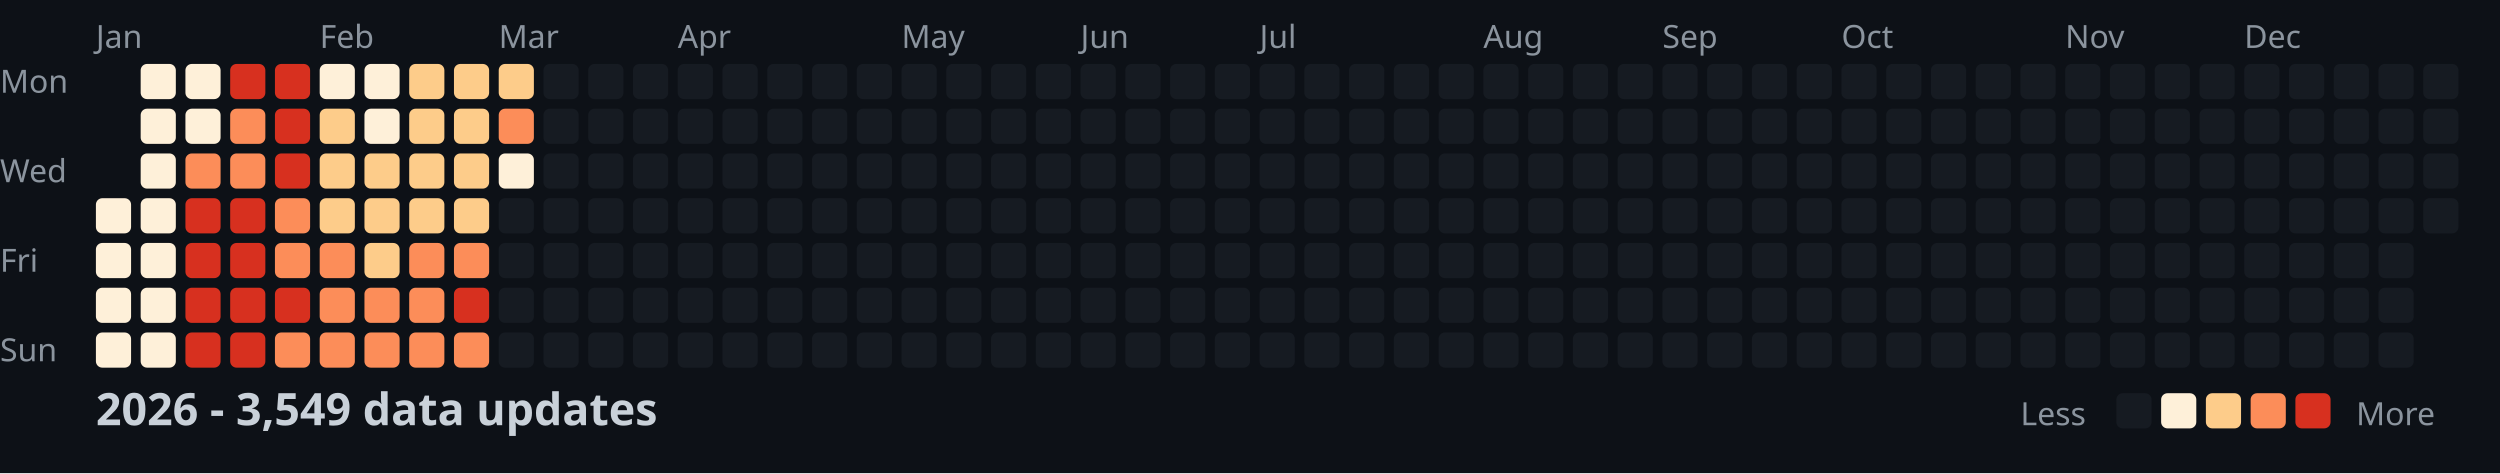
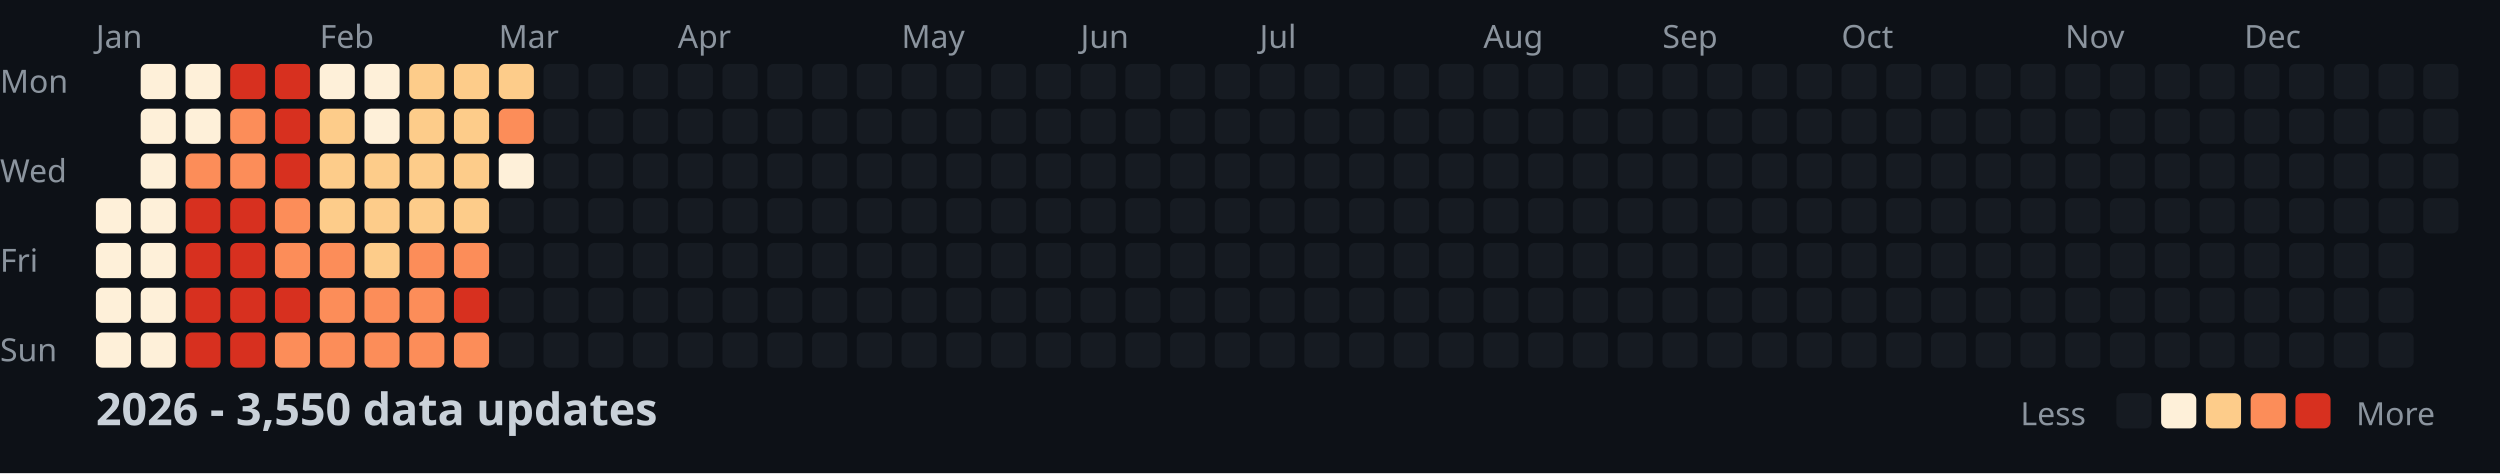
<svg xmlns="http://www.w3.org/2000/svg" width="782" height="148">
  <style>
    .month { font: 10px sans-serif; fill: #8b949e; }
    .day { font: 10px sans-serif; fill: #8b949e; }
    .title { font: bold 14px sans-serif; fill: #c9d1d9; }
    .legend { font: 10px sans-serif; fill: #8b949e; }
  </style>
  <rect width="100%" height="100%" fill="#0d1117" />
  <text x="0" y="29" class="day">Mon</text>
  <text x="0" y="57" class="day">Wed</text>
  <text x="0" y="85" class="day">Fri</text>
  <text x="0" y="113" class="day">Sun</text>
  <text x="30" y="15" class="month">Jan</text>
  <text x="100" y="15" class="month">Feb</text>
  <text x="156" y="15" class="month">Mar</text>
  <text x="212" y="15" class="month">Apr</text>
  <text x="282" y="15" class="month">May</text>
  <text x="338" y="15" class="month">Jun</text>
  <text x="394" y="15" class="month">Jul</text>
  <text x="464" y="15" class="month">Aug</text>
  <text x="520" y="15" class="month">Sep</text>
  <text x="576" y="15" class="month">Oct</text>
  <text x="646" y="15" class="month">Nov</text>
  <text x="702" y="15" class="month">Dec</text>
  <rect x="30" y="62" width="11" height="11" fill="#fef0d9" rx="2" />
  <rect x="30" y="76" width="11" height="11" fill="#fef0d9" rx="2" />
  <rect x="30" y="90" width="11" height="11" fill="#fef0d9" rx="2" />
  <rect x="30" y="104" width="11" height="11" fill="#fef0d9" rx="2" />
  <rect x="44" y="20" width="11" height="11" fill="#fef0d9" rx="2" />
  <rect x="44" y="34" width="11" height="11" fill="#fef0d9" rx="2" />
  <rect x="44" y="48" width="11" height="11" fill="#fef0d9" rx="2" />
  <rect x="44" y="62" width="11" height="11" fill="#fef0d9" rx="2" />
  <rect x="44" y="76" width="11" height="11" fill="#fef0d9" rx="2" />
  <rect x="44" y="90" width="11" height="11" fill="#fef0d9" rx="2" />
  <rect x="44" y="104" width="11" height="11" fill="#fef0d9" rx="2" />
  <rect x="58" y="20" width="11" height="11" fill="#fef0d9" rx="2" />
  <rect x="58" y="34" width="11" height="11" fill="#fef0d9" rx="2" />
  <rect x="58" y="48" width="11" height="11" fill="#fc8d59" rx="2" />
  <rect x="58" y="62" width="11" height="11" fill="#d7301f" rx="2" />
  <rect x="58" y="76" width="11" height="11" fill="#d7301f" rx="2" />
  <rect x="58" y="90" width="11" height="11" fill="#d7301f" rx="2" />
  <rect x="58" y="104" width="11" height="11" fill="#d7301f" rx="2" />
  <rect x="72" y="20" width="11" height="11" fill="#d7301f" rx="2" />
  <rect x="72" y="34" width="11" height="11" fill="#fc8d59" rx="2" />
  <rect x="72" y="48" width="11" height="11" fill="#fc8d59" rx="2" />
  <rect x="72" y="62" width="11" height="11" fill="#d7301f" rx="2" />
  <rect x="72" y="76" width="11" height="11" fill="#d7301f" rx="2" />
  <rect x="72" y="90" width="11" height="11" fill="#d7301f" rx="2" />
  <rect x="72" y="104" width="11" height="11" fill="#d7301f" rx="2" />
  <rect x="86" y="20" width="11" height="11" fill="#d7301f" rx="2" />
  <rect x="86" y="34" width="11" height="11" fill="#d7301f" rx="2" />
  <rect x="86" y="48" width="11" height="11" fill="#d7301f" rx="2" />
  <rect x="86" y="62" width="11" height="11" fill="#fc8d59" rx="2" />
  <rect x="86" y="76" width="11" height="11" fill="#fc8d59" rx="2" />
  <rect x="86" y="90" width="11" height="11" fill="#d7301f" rx="2" />
  <rect x="86" y="104" width="11" height="11" fill="#fc8d59" rx="2" />
  <rect x="100" y="20" width="11" height="11" fill="#fef0d9" rx="2" />
  <rect x="100" y="34" width="11" height="11" fill="#fdcc8a" rx="2" />
  <rect x="100" y="48" width="11" height="11" fill="#fdcc8a" rx="2" />
  <rect x="100" y="62" width="11" height="11" fill="#fdcc8a" rx="2" />
  <rect x="100" y="76" width="11" height="11" fill="#fc8d59" rx="2" />
  <rect x="100" y="90" width="11" height="11" fill="#fc8d59" rx="2" />
  <rect x="100" y="104" width="11" height="11" fill="#fc8d59" rx="2" />
  <rect x="114" y="20" width="11" height="11" fill="#fef0d9" rx="2" />
  <rect x="114" y="34" width="11" height="11" fill="#fef0d9" rx="2" />
  <rect x="114" y="48" width="11" height="11" fill="#fdcc8a" rx="2" />
  <rect x="114" y="62" width="11" height="11" fill="#fdcc8a" rx="2" />
  <rect x="114" y="76" width="11" height="11" fill="#fdcc8a" rx="2" />
  <rect x="114" y="90" width="11" height="11" fill="#fc8d59" rx="2" />
  <rect x="114" y="104" width="11" height="11" fill="#fc8d59" rx="2" />
  <rect x="128" y="20" width="11" height="11" fill="#fdcc8a" rx="2" />
  <rect x="128" y="34" width="11" height="11" fill="#fdcc8a" rx="2" />
  <rect x="128" y="48" width="11" height="11" fill="#fdcc8a" rx="2" />
  <rect x="128" y="62" width="11" height="11" fill="#fdcc8a" rx="2" />
  <rect x="128" y="76" width="11" height="11" fill="#fc8d59" rx="2" />
  <rect x="128" y="90" width="11" height="11" fill="#fc8d59" rx="2" />
  <rect x="128" y="104" width="11" height="11" fill="#fc8d59" rx="2" />
  <rect x="142" y="20" width="11" height="11" fill="#fdcc8a" rx="2" />
  <rect x="142" y="34" width="11" height="11" fill="#fdcc8a" rx="2" />
  <rect x="142" y="48" width="11" height="11" fill="#fdcc8a" rx="2" />
  <rect x="142" y="62" width="11" height="11" fill="#fdcc8a" rx="2" />
  <rect x="142" y="76" width="11" height="11" fill="#fc8d59" rx="2" />
  <rect x="142" y="90" width="11" height="11" fill="#d7301f" rx="2" />
  <rect x="142" y="104" width="11" height="11" fill="#fc8d59" rx="2" />
  <rect x="156" y="20" width="11" height="11" fill="#fdcc8a" rx="2" />
  <rect x="156" y="34" width="11" height="11" fill="#fc8d59" rx="2" />
  <rect x="156" y="48" width="11" height="11" fill="#fef0d9" rx="2" />
  <rect x="156" y="62" width="11" height="11" fill="#161b22" rx="2" />
  <rect x="156" y="76" width="11" height="11" fill="#161b22" rx="2" />
  <rect x="156" y="90" width="11" height="11" fill="#161b22" rx="2" />
  <rect x="156" y="104" width="11" height="11" fill="#161b22" rx="2" />
  <rect x="170" y="20" width="11" height="11" fill="#161b22" rx="2" />
  <rect x="170" y="34" width="11" height="11" fill="#161b22" rx="2" />
  <rect x="170" y="48" width="11" height="11" fill="#161b22" rx="2" />
  <rect x="170" y="62" width="11" height="11" fill="#161b22" rx="2" />
  <rect x="170" y="76" width="11" height="11" fill="#161b22" rx="2" />
  <rect x="170" y="90" width="11" height="11" fill="#161b22" rx="2" />
  <rect x="170" y="104" width="11" height="11" fill="#161b22" rx="2" />
  <rect x="184" y="20" width="11" height="11" fill="#161b22" rx="2" />
  <rect x="184" y="34" width="11" height="11" fill="#161b22" rx="2" />
  <rect x="184" y="48" width="11" height="11" fill="#161b22" rx="2" />
  <rect x="184" y="62" width="11" height="11" fill="#161b22" rx="2" />
  <rect x="184" y="76" width="11" height="11" fill="#161b22" rx="2" />
  <rect x="184" y="90" width="11" height="11" fill="#161b22" rx="2" />
  <rect x="184" y="104" width="11" height="11" fill="#161b22" rx="2" />
  <rect x="198" y="20" width="11" height="11" fill="#161b22" rx="2" />
  <rect x="198" y="34" width="11" height="11" fill="#161b22" rx="2" />
  <rect x="198" y="48" width="11" height="11" fill="#161b22" rx="2" />
  <rect x="198" y="62" width="11" height="11" fill="#161b22" rx="2" />
  <rect x="198" y="76" width="11" height="11" fill="#161b22" rx="2" />
  <rect x="198" y="90" width="11" height="11" fill="#161b22" rx="2" />
  <rect x="198" y="104" width="11" height="11" fill="#161b22" rx="2" />
  <rect x="212" y="20" width="11" height="11" fill="#161b22" rx="2" />
  <rect x="212" y="34" width="11" height="11" fill="#161b22" rx="2" />
  <rect x="212" y="48" width="11" height="11" fill="#161b22" rx="2" />
  <rect x="212" y="62" width="11" height="11" fill="#161b22" rx="2" />
  <rect x="212" y="76" width="11" height="11" fill="#161b22" rx="2" />
  <rect x="212" y="90" width="11" height="11" fill="#161b22" rx="2" />
  <rect x="212" y="104" width="11" height="11" fill="#161b22" rx="2" />
  <rect x="226" y="20" width="11" height="11" fill="#161b22" rx="2" />
  <rect x="226" y="34" width="11" height="11" fill="#161b22" rx="2" />
  <rect x="226" y="48" width="11" height="11" fill="#161b22" rx="2" />
  <rect x="226" y="62" width="11" height="11" fill="#161b22" rx="2" />
  <rect x="226" y="76" width="11" height="11" fill="#161b22" rx="2" />
  <rect x="226" y="90" width="11" height="11" fill="#161b22" rx="2" />
  <rect x="226" y="104" width="11" height="11" fill="#161b22" rx="2" />
  <rect x="240" y="20" width="11" height="11" fill="#161b22" rx="2" />
  <rect x="240" y="34" width="11" height="11" fill="#161b22" rx="2" />
  <rect x="240" y="48" width="11" height="11" fill="#161b22" rx="2" />
  <rect x="240" y="62" width="11" height="11" fill="#161b22" rx="2" />
  <rect x="240" y="76" width="11" height="11" fill="#161b22" rx="2" />
  <rect x="240" y="90" width="11" height="11" fill="#161b22" rx="2" />
  <rect x="240" y="104" width="11" height="11" fill="#161b22" rx="2" />
  <rect x="254" y="20" width="11" height="11" fill="#161b22" rx="2" />
  <rect x="254" y="34" width="11" height="11" fill="#161b22" rx="2" />
  <rect x="254" y="48" width="11" height="11" fill="#161b22" rx="2" />
  <rect x="254" y="62" width="11" height="11" fill="#161b22" rx="2" />
  <rect x="254" y="76" width="11" height="11" fill="#161b22" rx="2" />
  <rect x="254" y="90" width="11" height="11" fill="#161b22" rx="2" />
  <rect x="254" y="104" width="11" height="11" fill="#161b22" rx="2" />
  <rect x="268" y="20" width="11" height="11" fill="#161b22" rx="2" />
  <rect x="268" y="34" width="11" height="11" fill="#161b22" rx="2" />
  <rect x="268" y="48" width="11" height="11" fill="#161b22" rx="2" />
  <rect x="268" y="62" width="11" height="11" fill="#161b22" rx="2" />
  <rect x="268" y="76" width="11" height="11" fill="#161b22" rx="2" />
  <rect x="268" y="90" width="11" height="11" fill="#161b22" rx="2" />
  <rect x="268" y="104" width="11" height="11" fill="#161b22" rx="2" />
  <rect x="282" y="20" width="11" height="11" fill="#161b22" rx="2" />
  <rect x="282" y="34" width="11" height="11" fill="#161b22" rx="2" />
  <rect x="282" y="48" width="11" height="11" fill="#161b22" rx="2" />
  <rect x="282" y="62" width="11" height="11" fill="#161b22" rx="2" />
  <rect x="282" y="76" width="11" height="11" fill="#161b22" rx="2" />
  <rect x="282" y="90" width="11" height="11" fill="#161b22" rx="2" />
  <rect x="282" y="104" width="11" height="11" fill="#161b22" rx="2" />
  <rect x="296" y="20" width="11" height="11" fill="#161b22" rx="2" />
  <rect x="296" y="34" width="11" height="11" fill="#161b22" rx="2" />
  <rect x="296" y="48" width="11" height="11" fill="#161b22" rx="2" />
  <rect x="296" y="62" width="11" height="11" fill="#161b22" rx="2" />
  <rect x="296" y="76" width="11" height="11" fill="#161b22" rx="2" />
  <rect x="296" y="90" width="11" height="11" fill="#161b22" rx="2" />
  <rect x="296" y="104" width="11" height="11" fill="#161b22" rx="2" />
  <rect x="310" y="20" width="11" height="11" fill="#161b22" rx="2" />
  <rect x="310" y="34" width="11" height="11" fill="#161b22" rx="2" />
  <rect x="310" y="48" width="11" height="11" fill="#161b22" rx="2" />
  <rect x="310" y="62" width="11" height="11" fill="#161b22" rx="2" />
  <rect x="310" y="76" width="11" height="11" fill="#161b22" rx="2" />
  <rect x="310" y="90" width="11" height="11" fill="#161b22" rx="2" />
  <rect x="310" y="104" width="11" height="11" fill="#161b22" rx="2" />
  <rect x="324" y="20" width="11" height="11" fill="#161b22" rx="2" />
  <rect x="324" y="34" width="11" height="11" fill="#161b22" rx="2" />
  <rect x="324" y="48" width="11" height="11" fill="#161b22" rx="2" />
  <rect x="324" y="62" width="11" height="11" fill="#161b22" rx="2" />
  <rect x="324" y="76" width="11" height="11" fill="#161b22" rx="2" />
  <rect x="324" y="90" width="11" height="11" fill="#161b22" rx="2" />
  <rect x="324" y="104" width="11" height="11" fill="#161b22" rx="2" />
  <rect x="338" y="20" width="11" height="11" fill="#161b22" rx="2" />
  <rect x="338" y="34" width="11" height="11" fill="#161b22" rx="2" />
  <rect x="338" y="48" width="11" height="11" fill="#161b22" rx="2" />
  <rect x="338" y="62" width="11" height="11" fill="#161b22" rx="2" />
  <rect x="338" y="76" width="11" height="11" fill="#161b22" rx="2" />
  <rect x="338" y="90" width="11" height="11" fill="#161b22" rx="2" />
  <rect x="338" y="104" width="11" height="11" fill="#161b22" rx="2" />
  <rect x="352" y="20" width="11" height="11" fill="#161b22" rx="2" />
  <rect x="352" y="34" width="11" height="11" fill="#161b22" rx="2" />
  <rect x="352" y="48" width="11" height="11" fill="#161b22" rx="2" />
  <rect x="352" y="62" width="11" height="11" fill="#161b22" rx="2" />
  <rect x="352" y="76" width="11" height="11" fill="#161b22" rx="2" />
  <rect x="352" y="90" width="11" height="11" fill="#161b22" rx="2" />
  <rect x="352" y="104" width="11" height="11" fill="#161b22" rx="2" />
  <rect x="366" y="20" width="11" height="11" fill="#161b22" rx="2" />
  <rect x="366" y="34" width="11" height="11" fill="#161b22" rx="2" />
  <rect x="366" y="48" width="11" height="11" fill="#161b22" rx="2" />
  <rect x="366" y="62" width="11" height="11" fill="#161b22" rx="2" />
  <rect x="366" y="76" width="11" height="11" fill="#161b22" rx="2" />
  <rect x="366" y="90" width="11" height="11" fill="#161b22" rx="2" />
  <rect x="366" y="104" width="11" height="11" fill="#161b22" rx="2" />
  <rect x="380" y="20" width="11" height="11" fill="#161b22" rx="2" />
  <rect x="380" y="34" width="11" height="11" fill="#161b22" rx="2" />
  <rect x="380" y="48" width="11" height="11" fill="#161b22" rx="2" />
  <rect x="380" y="62" width="11" height="11" fill="#161b22" rx="2" />
  <rect x="380" y="76" width="11" height="11" fill="#161b22" rx="2" />
  <rect x="380" y="90" width="11" height="11" fill="#161b22" rx="2" />
  <rect x="380" y="104" width="11" height="11" fill="#161b22" rx="2" />
  <rect x="394" y="20" width="11" height="11" fill="#161b22" rx="2" />
  <rect x="394" y="34" width="11" height="11" fill="#161b22" rx="2" />
  <rect x="394" y="48" width="11" height="11" fill="#161b22" rx="2" />
  <rect x="394" y="62" width="11" height="11" fill="#161b22" rx="2" />
  <rect x="394" y="76" width="11" height="11" fill="#161b22" rx="2" />
  <rect x="394" y="90" width="11" height="11" fill="#161b22" rx="2" />
  <rect x="394" y="104" width="11" height="11" fill="#161b22" rx="2" />
  <rect x="408" y="20" width="11" height="11" fill="#161b22" rx="2" />
  <rect x="408" y="34" width="11" height="11" fill="#161b22" rx="2" />
  <rect x="408" y="48" width="11" height="11" fill="#161b22" rx="2" />
  <rect x="408" y="62" width="11" height="11" fill="#161b22" rx="2" />
  <rect x="408" y="76" width="11" height="11" fill="#161b22" rx="2" />
  <rect x="408" y="90" width="11" height="11" fill="#161b22" rx="2" />
  <rect x="408" y="104" width="11" height="11" fill="#161b22" rx="2" />
  <rect x="422" y="20" width="11" height="11" fill="#161b22" rx="2" />
  <rect x="422" y="34" width="11" height="11" fill="#161b22" rx="2" />
  <rect x="422" y="48" width="11" height="11" fill="#161b22" rx="2" />
  <rect x="422" y="62" width="11" height="11" fill="#161b22" rx="2" />
  <rect x="422" y="76" width="11" height="11" fill="#161b22" rx="2" />
  <rect x="422" y="90" width="11" height="11" fill="#161b22" rx="2" />
  <rect x="422" y="104" width="11" height="11" fill="#161b22" rx="2" />
  <rect x="436" y="20" width="11" height="11" fill="#161b22" rx="2" />
  <rect x="436" y="34" width="11" height="11" fill="#161b22" rx="2" />
  <rect x="436" y="48" width="11" height="11" fill="#161b22" rx="2" />
  <rect x="436" y="62" width="11" height="11" fill="#161b22" rx="2" />
  <rect x="436" y="76" width="11" height="11" fill="#161b22" rx="2" />
  <rect x="436" y="90" width="11" height="11" fill="#161b22" rx="2" />
  <rect x="436" y="104" width="11" height="11" fill="#161b22" rx="2" />
  <rect x="450" y="20" width="11" height="11" fill="#161b22" rx="2" />
  <rect x="450" y="34" width="11" height="11" fill="#161b22" rx="2" />
  <rect x="450" y="48" width="11" height="11" fill="#161b22" rx="2" />
  <rect x="450" y="62" width="11" height="11" fill="#161b22" rx="2" />
  <rect x="450" y="76" width="11" height="11" fill="#161b22" rx="2" />
  <rect x="450" y="90" width="11" height="11" fill="#161b22" rx="2" />
  <rect x="450" y="104" width="11" height="11" fill="#161b22" rx="2" />
  <rect x="464" y="20" width="11" height="11" fill="#161b22" rx="2" />
  <rect x="464" y="34" width="11" height="11" fill="#161b22" rx="2" />
  <rect x="464" y="48" width="11" height="11" fill="#161b22" rx="2" />
  <rect x="464" y="62" width="11" height="11" fill="#161b22" rx="2" />
  <rect x="464" y="76" width="11" height="11" fill="#161b22" rx="2" />
  <rect x="464" y="90" width="11" height="11" fill="#161b22" rx="2" />
  <rect x="464" y="104" width="11" height="11" fill="#161b22" rx="2" />
  <rect x="478" y="20" width="11" height="11" fill="#161b22" rx="2" />
  <rect x="478" y="34" width="11" height="11" fill="#161b22" rx="2" />
  <rect x="478" y="48" width="11" height="11" fill="#161b22" rx="2" />
  <rect x="478" y="62" width="11" height="11" fill="#161b22" rx="2" />
  <rect x="478" y="76" width="11" height="11" fill="#161b22" rx="2" />
  <rect x="478" y="90" width="11" height="11" fill="#161b22" rx="2" />
  <rect x="478" y="104" width="11" height="11" fill="#161b22" rx="2" />
  <rect x="492" y="20" width="11" height="11" fill="#161b22" rx="2" />
  <rect x="492" y="34" width="11" height="11" fill="#161b22" rx="2" />
  <rect x="492" y="48" width="11" height="11" fill="#161b22" rx="2" />
  <rect x="492" y="62" width="11" height="11" fill="#161b22" rx="2" />
  <rect x="492" y="76" width="11" height="11" fill="#161b22" rx="2" />
  <rect x="492" y="90" width="11" height="11" fill="#161b22" rx="2" />
  <rect x="492" y="104" width="11" height="11" fill="#161b22" rx="2" />
  <rect x="506" y="20" width="11" height="11" fill="#161b22" rx="2" />
  <rect x="506" y="34" width="11" height="11" fill="#161b22" rx="2" />
  <rect x="506" y="48" width="11" height="11" fill="#161b22" rx="2" />
  <rect x="506" y="62" width="11" height="11" fill="#161b22" rx="2" />
  <rect x="506" y="76" width="11" height="11" fill="#161b22" rx="2" />
  <rect x="506" y="90" width="11" height="11" fill="#161b22" rx="2" />
  <rect x="506" y="104" width="11" height="11" fill="#161b22" rx="2" />
  <rect x="520" y="20" width="11" height="11" fill="#161b22" rx="2" />
  <rect x="520" y="34" width="11" height="11" fill="#161b22" rx="2" />
  <rect x="520" y="48" width="11" height="11" fill="#161b22" rx="2" />
  <rect x="520" y="62" width="11" height="11" fill="#161b22" rx="2" />
  <rect x="520" y="76" width="11" height="11" fill="#161b22" rx="2" />
  <rect x="520" y="90" width="11" height="11" fill="#161b22" rx="2" />
  <rect x="520" y="104" width="11" height="11" fill="#161b22" rx="2" />
  <rect x="534" y="20" width="11" height="11" fill="#161b22" rx="2" />
  <rect x="534" y="34" width="11" height="11" fill="#161b22" rx="2" />
  <rect x="534" y="48" width="11" height="11" fill="#161b22" rx="2" />
  <rect x="534" y="62" width="11" height="11" fill="#161b22" rx="2" />
  <rect x="534" y="76" width="11" height="11" fill="#161b22" rx="2" />
  <rect x="534" y="90" width="11" height="11" fill="#161b22" rx="2" />
  <rect x="534" y="104" width="11" height="11" fill="#161b22" rx="2" />
  <rect x="548" y="20" width="11" height="11" fill="#161b22" rx="2" />
  <rect x="548" y="34" width="11" height="11" fill="#161b22" rx="2" />
  <rect x="548" y="48" width="11" height="11" fill="#161b22" rx="2" />
  <rect x="548" y="62" width="11" height="11" fill="#161b22" rx="2" />
  <rect x="548" y="76" width="11" height="11" fill="#161b22" rx="2" />
  <rect x="548" y="90" width="11" height="11" fill="#161b22" rx="2" />
  <rect x="548" y="104" width="11" height="11" fill="#161b22" rx="2" />
  <rect x="562" y="20" width="11" height="11" fill="#161b22" rx="2" />
  <rect x="562" y="34" width="11" height="11" fill="#161b22" rx="2" />
  <rect x="562" y="48" width="11" height="11" fill="#161b22" rx="2" />
  <rect x="562" y="62" width="11" height="11" fill="#161b22" rx="2" />
  <rect x="562" y="76" width="11" height="11" fill="#161b22" rx="2" />
  <rect x="562" y="90" width="11" height="11" fill="#161b22" rx="2" />
  <rect x="562" y="104" width="11" height="11" fill="#161b22" rx="2" />
  <rect x="576" y="20" width="11" height="11" fill="#161b22" rx="2" />
  <rect x="576" y="34" width="11" height="11" fill="#161b22" rx="2" />
  <rect x="576" y="48" width="11" height="11" fill="#161b22" rx="2" />
  <rect x="576" y="62" width="11" height="11" fill="#161b22" rx="2" />
  <rect x="576" y="76" width="11" height="11" fill="#161b22" rx="2" />
  <rect x="576" y="90" width="11" height="11" fill="#161b22" rx="2" />
  <rect x="576" y="104" width="11" height="11" fill="#161b22" rx="2" />
  <rect x="590" y="20" width="11" height="11" fill="#161b22" rx="2" />
  <rect x="590" y="34" width="11" height="11" fill="#161b22" rx="2" />
  <rect x="590" y="48" width="11" height="11" fill="#161b22" rx="2" />
  <rect x="590" y="62" width="11" height="11" fill="#161b22" rx="2" />
  <rect x="590" y="76" width="11" height="11" fill="#161b22" rx="2" />
  <rect x="590" y="90" width="11" height="11" fill="#161b22" rx="2" />
  <rect x="590" y="104" width="11" height="11" fill="#161b22" rx="2" />
  <rect x="604" y="20" width="11" height="11" fill="#161b22" rx="2" />
  <rect x="604" y="34" width="11" height="11" fill="#161b22" rx="2" />
  <rect x="604" y="48" width="11" height="11" fill="#161b22" rx="2" />
  <rect x="604" y="62" width="11" height="11" fill="#161b22" rx="2" />
  <rect x="604" y="76" width="11" height="11" fill="#161b22" rx="2" />
  <rect x="604" y="90" width="11" height="11" fill="#161b22" rx="2" />
  <rect x="604" y="104" width="11" height="11" fill="#161b22" rx="2" />
  <rect x="618" y="20" width="11" height="11" fill="#161b22" rx="2" />
  <rect x="618" y="34" width="11" height="11" fill="#161b22" rx="2" />
  <rect x="618" y="48" width="11" height="11" fill="#161b22" rx="2" />
  <rect x="618" y="62" width="11" height="11" fill="#161b22" rx="2" />
  <rect x="618" y="76" width="11" height="11" fill="#161b22" rx="2" />
  <rect x="618" y="90" width="11" height="11" fill="#161b22" rx="2" />
  <rect x="618" y="104" width="11" height="11" fill="#161b22" rx="2" />
  <rect x="632" y="20" width="11" height="11" fill="#161b22" rx="2" />
  <rect x="632" y="34" width="11" height="11" fill="#161b22" rx="2" />
  <rect x="632" y="48" width="11" height="11" fill="#161b22" rx="2" />
  <rect x="632" y="62" width="11" height="11" fill="#161b22" rx="2" />
  <rect x="632" y="76" width="11" height="11" fill="#161b22" rx="2" />
  <rect x="632" y="90" width="11" height="11" fill="#161b22" rx="2" />
  <rect x="632" y="104" width="11" height="11" fill="#161b22" rx="2" />
  <rect x="646" y="20" width="11" height="11" fill="#161b22" rx="2" />
  <rect x="646" y="34" width="11" height="11" fill="#161b22" rx="2" />
  <rect x="646" y="48" width="11" height="11" fill="#161b22" rx="2" />
  <rect x="646" y="62" width="11" height="11" fill="#161b22" rx="2" />
  <rect x="646" y="76" width="11" height="11" fill="#161b22" rx="2" />
  <rect x="646" y="90" width="11" height="11" fill="#161b22" rx="2" />
  <rect x="646" y="104" width="11" height="11" fill="#161b22" rx="2" />
  <rect x="660" y="20" width="11" height="11" fill="#161b22" rx="2" />
  <rect x="660" y="34" width="11" height="11" fill="#161b22" rx="2" />
  <rect x="660" y="48" width="11" height="11" fill="#161b22" rx="2" />
  <rect x="660" y="62" width="11" height="11" fill="#161b22" rx="2" />
  <rect x="660" y="76" width="11" height="11" fill="#161b22" rx="2" />
  <rect x="660" y="90" width="11" height="11" fill="#161b22" rx="2" />
  <rect x="660" y="104" width="11" height="11" fill="#161b22" rx="2" />
  <rect x="674" y="20" width="11" height="11" fill="#161b22" rx="2" />
  <rect x="674" y="34" width="11" height="11" fill="#161b22" rx="2" />
  <rect x="674" y="48" width="11" height="11" fill="#161b22" rx="2" />
  <rect x="674" y="62" width="11" height="11" fill="#161b22" rx="2" />
  <rect x="674" y="76" width="11" height="11" fill="#161b22" rx="2" />
  <rect x="674" y="90" width="11" height="11" fill="#161b22" rx="2" />
  <rect x="674" y="104" width="11" height="11" fill="#161b22" rx="2" />
  <rect x="688" y="20" width="11" height="11" fill="#161b22" rx="2" />
  <rect x="688" y="34" width="11" height="11" fill="#161b22" rx="2" />
  <rect x="688" y="48" width="11" height="11" fill="#161b22" rx="2" />
  <rect x="688" y="62" width="11" height="11" fill="#161b22" rx="2" />
  <rect x="688" y="76" width="11" height="11" fill="#161b22" rx="2" />
  <rect x="688" y="90" width="11" height="11" fill="#161b22" rx="2" />
  <rect x="688" y="104" width="11" height="11" fill="#161b22" rx="2" />
  <rect x="702" y="20" width="11" height="11" fill="#161b22" rx="2" />
  <rect x="702" y="34" width="11" height="11" fill="#161b22" rx="2" />
  <rect x="702" y="48" width="11" height="11" fill="#161b22" rx="2" />
  <rect x="702" y="62" width="11" height="11" fill="#161b22" rx="2" />
  <rect x="702" y="76" width="11" height="11" fill="#161b22" rx="2" />
  <rect x="702" y="90" width="11" height="11" fill="#161b22" rx="2" />
  <rect x="702" y="104" width="11" height="11" fill="#161b22" rx="2" />
  <rect x="716" y="20" width="11" height="11" fill="#161b22" rx="2" />
  <rect x="716" y="34" width="11" height="11" fill="#161b22" rx="2" />
  <rect x="716" y="48" width="11" height="11" fill="#161b22" rx="2" />
  <rect x="716" y="62" width="11" height="11" fill="#161b22" rx="2" />
  <rect x="716" y="76" width="11" height="11" fill="#161b22" rx="2" />
  <rect x="716" y="90" width="11" height="11" fill="#161b22" rx="2" />
  <rect x="716" y="104" width="11" height="11" fill="#161b22" rx="2" />
  <rect x="730" y="20" width="11" height="11" fill="#161b22" rx="2" />
  <rect x="730" y="34" width="11" height="11" fill="#161b22" rx="2" />
  <rect x="730" y="48" width="11" height="11" fill="#161b22" rx="2" />
  <rect x="730" y="62" width="11" height="11" fill="#161b22" rx="2" />
  <rect x="730" y="76" width="11" height="11" fill="#161b22" rx="2" />
  <rect x="730" y="90" width="11" height="11" fill="#161b22" rx="2" />
  <rect x="730" y="104" width="11" height="11" fill="#161b22" rx="2" />
  <rect x="744" y="20" width="11" height="11" fill="#161b22" rx="2" />
  <rect x="744" y="34" width="11" height="11" fill="#161b22" rx="2" />
  <rect x="744" y="48" width="11" height="11" fill="#161b22" rx="2" />
  <rect x="744" y="62" width="11" height="11" fill="#161b22" rx="2" />
  <rect x="744" y="76" width="11" height="11" fill="#161b22" rx="2" />
  <rect x="744" y="90" width="11" height="11" fill="#161b22" rx="2" />
  <rect x="744" y="104" width="11" height="11" fill="#161b22" rx="2" />
  <rect x="758" y="20" width="11" height="11" fill="#161b22" rx="2" />
  <rect x="758" y="34" width="11" height="11" fill="#161b22" rx="2" />
  <rect x="758" y="48" width="11" height="11" fill="#161b22" rx="2" />
  <rect x="758" y="62" width="11" height="11" fill="#161b22" rx="2" />
-   <text x="30" y="133" class="title">2026 - 3,549 data updates</text>
+   <text x="30" y="133" class="title">2026 - 3,550 data updates</text>
  <text x="632" y="133" class="legend">Less</text>
  <rect x="662" y="123" width="11" height="11" fill="#161b22" rx="2" />
  <rect x="676" y="123" width="11" height="11" fill="#fef0d9" rx="2" />
  <rect x="690" y="123" width="11" height="11" fill="#fdcc8a" rx="2" />
  <rect x="704" y="123" width="11" height="11" fill="#fc8d59" rx="2" />
  <rect x="718" y="123" width="11" height="11" fill="#d7301f" rx="2" />
  <text x="737" y="133" class="legend">More</text>
</svg>
